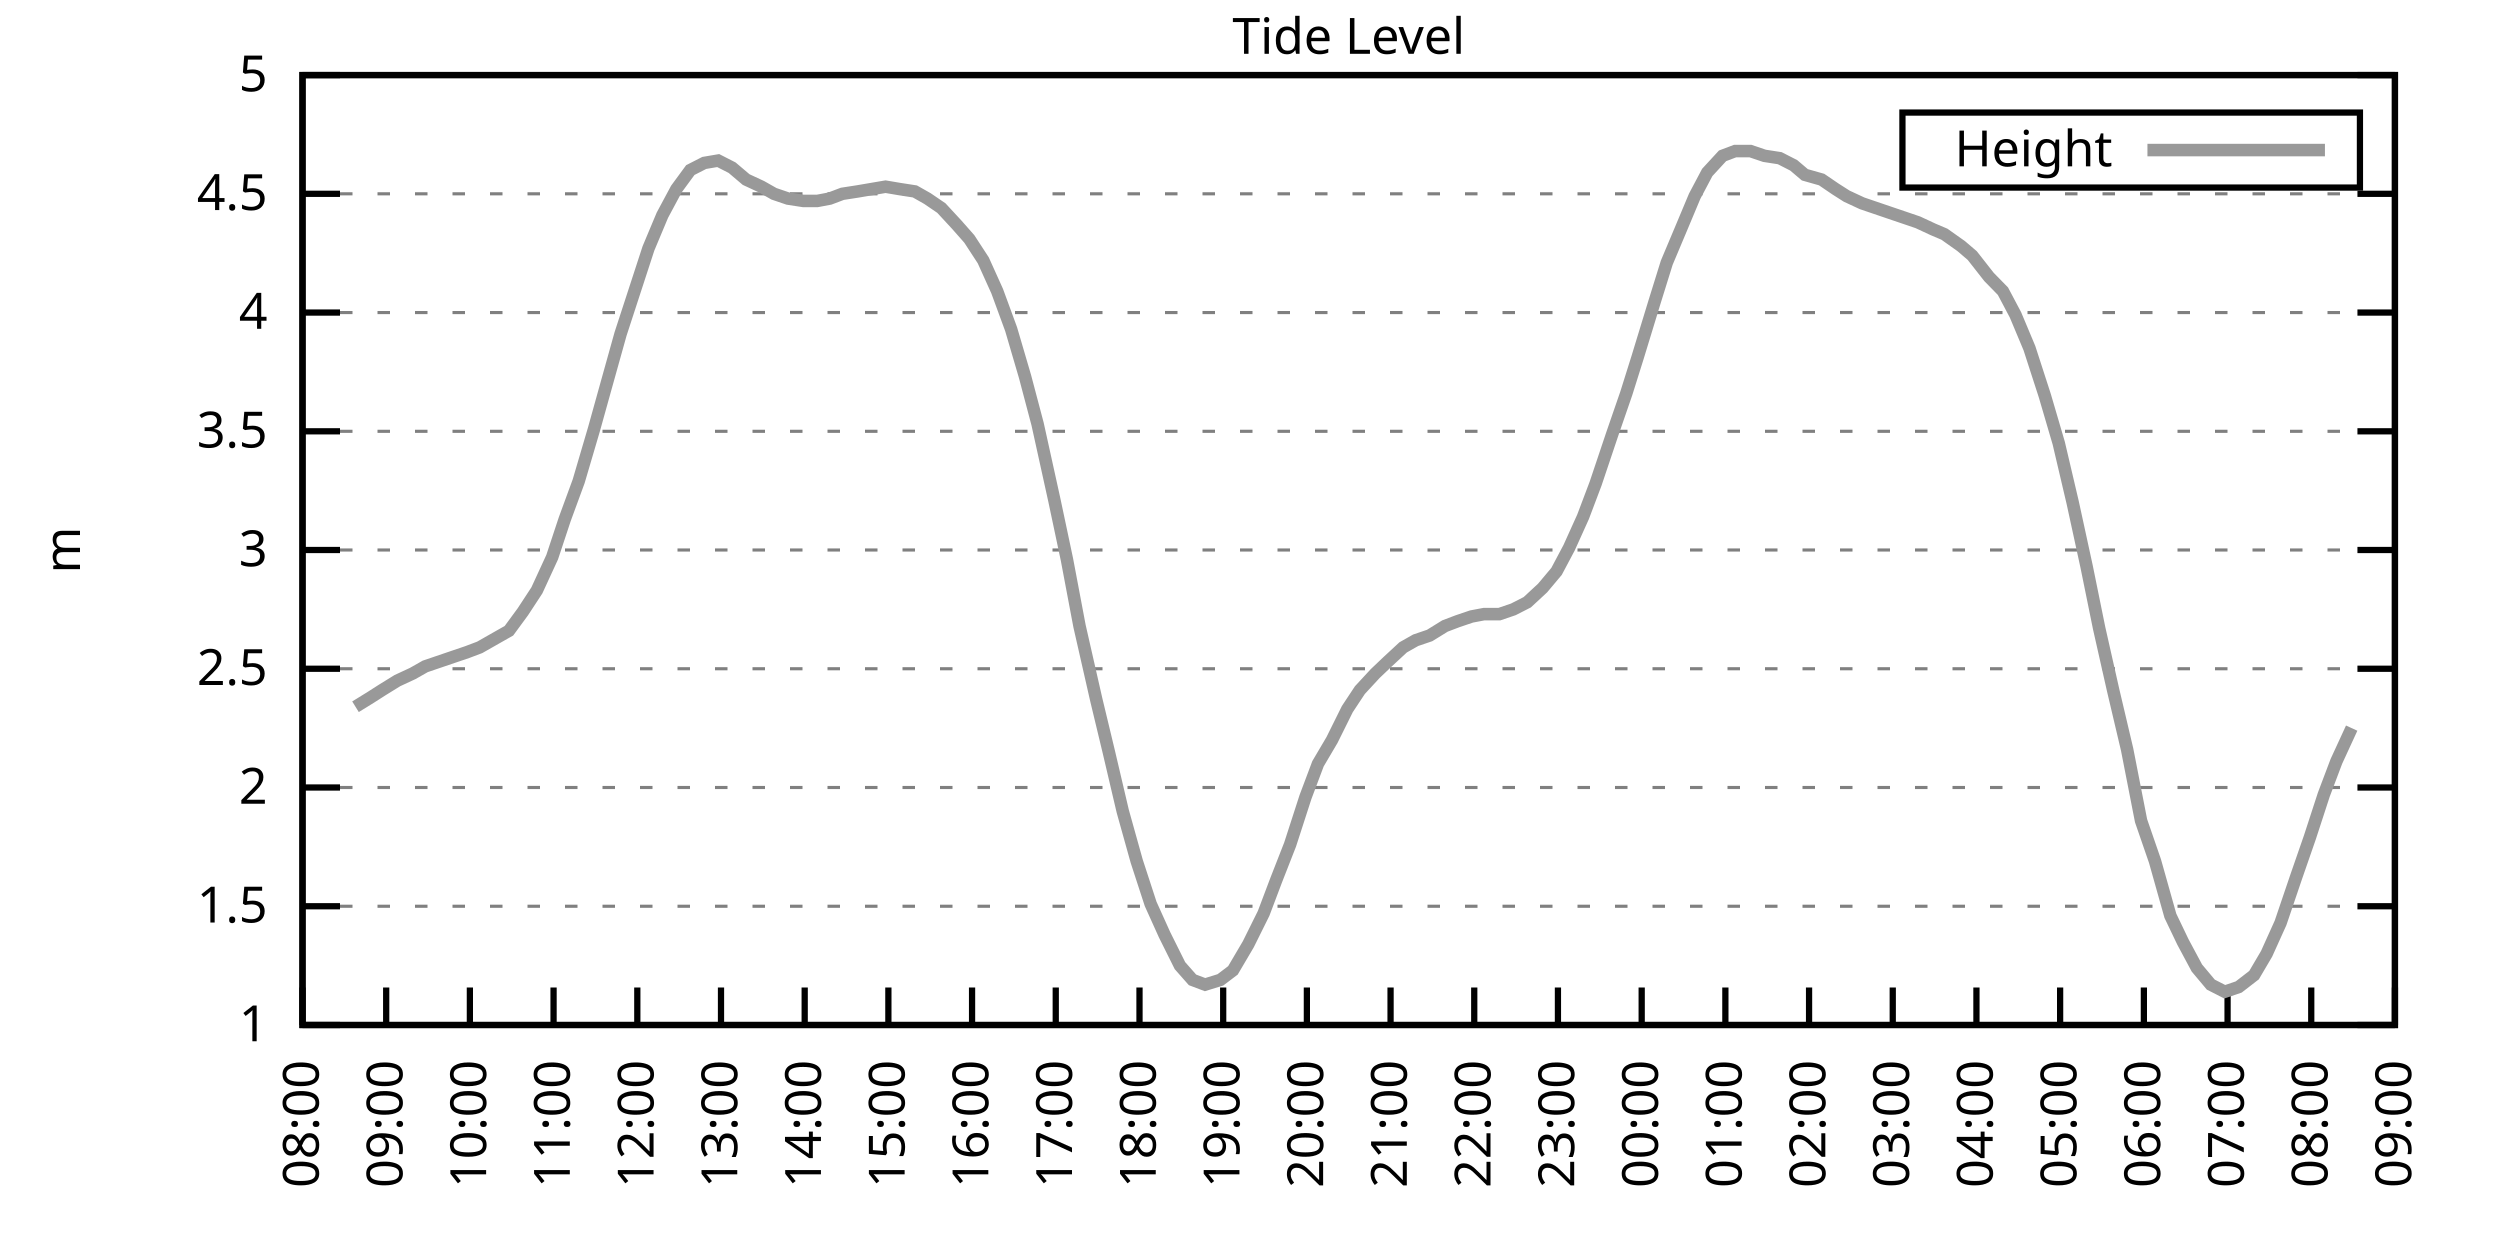
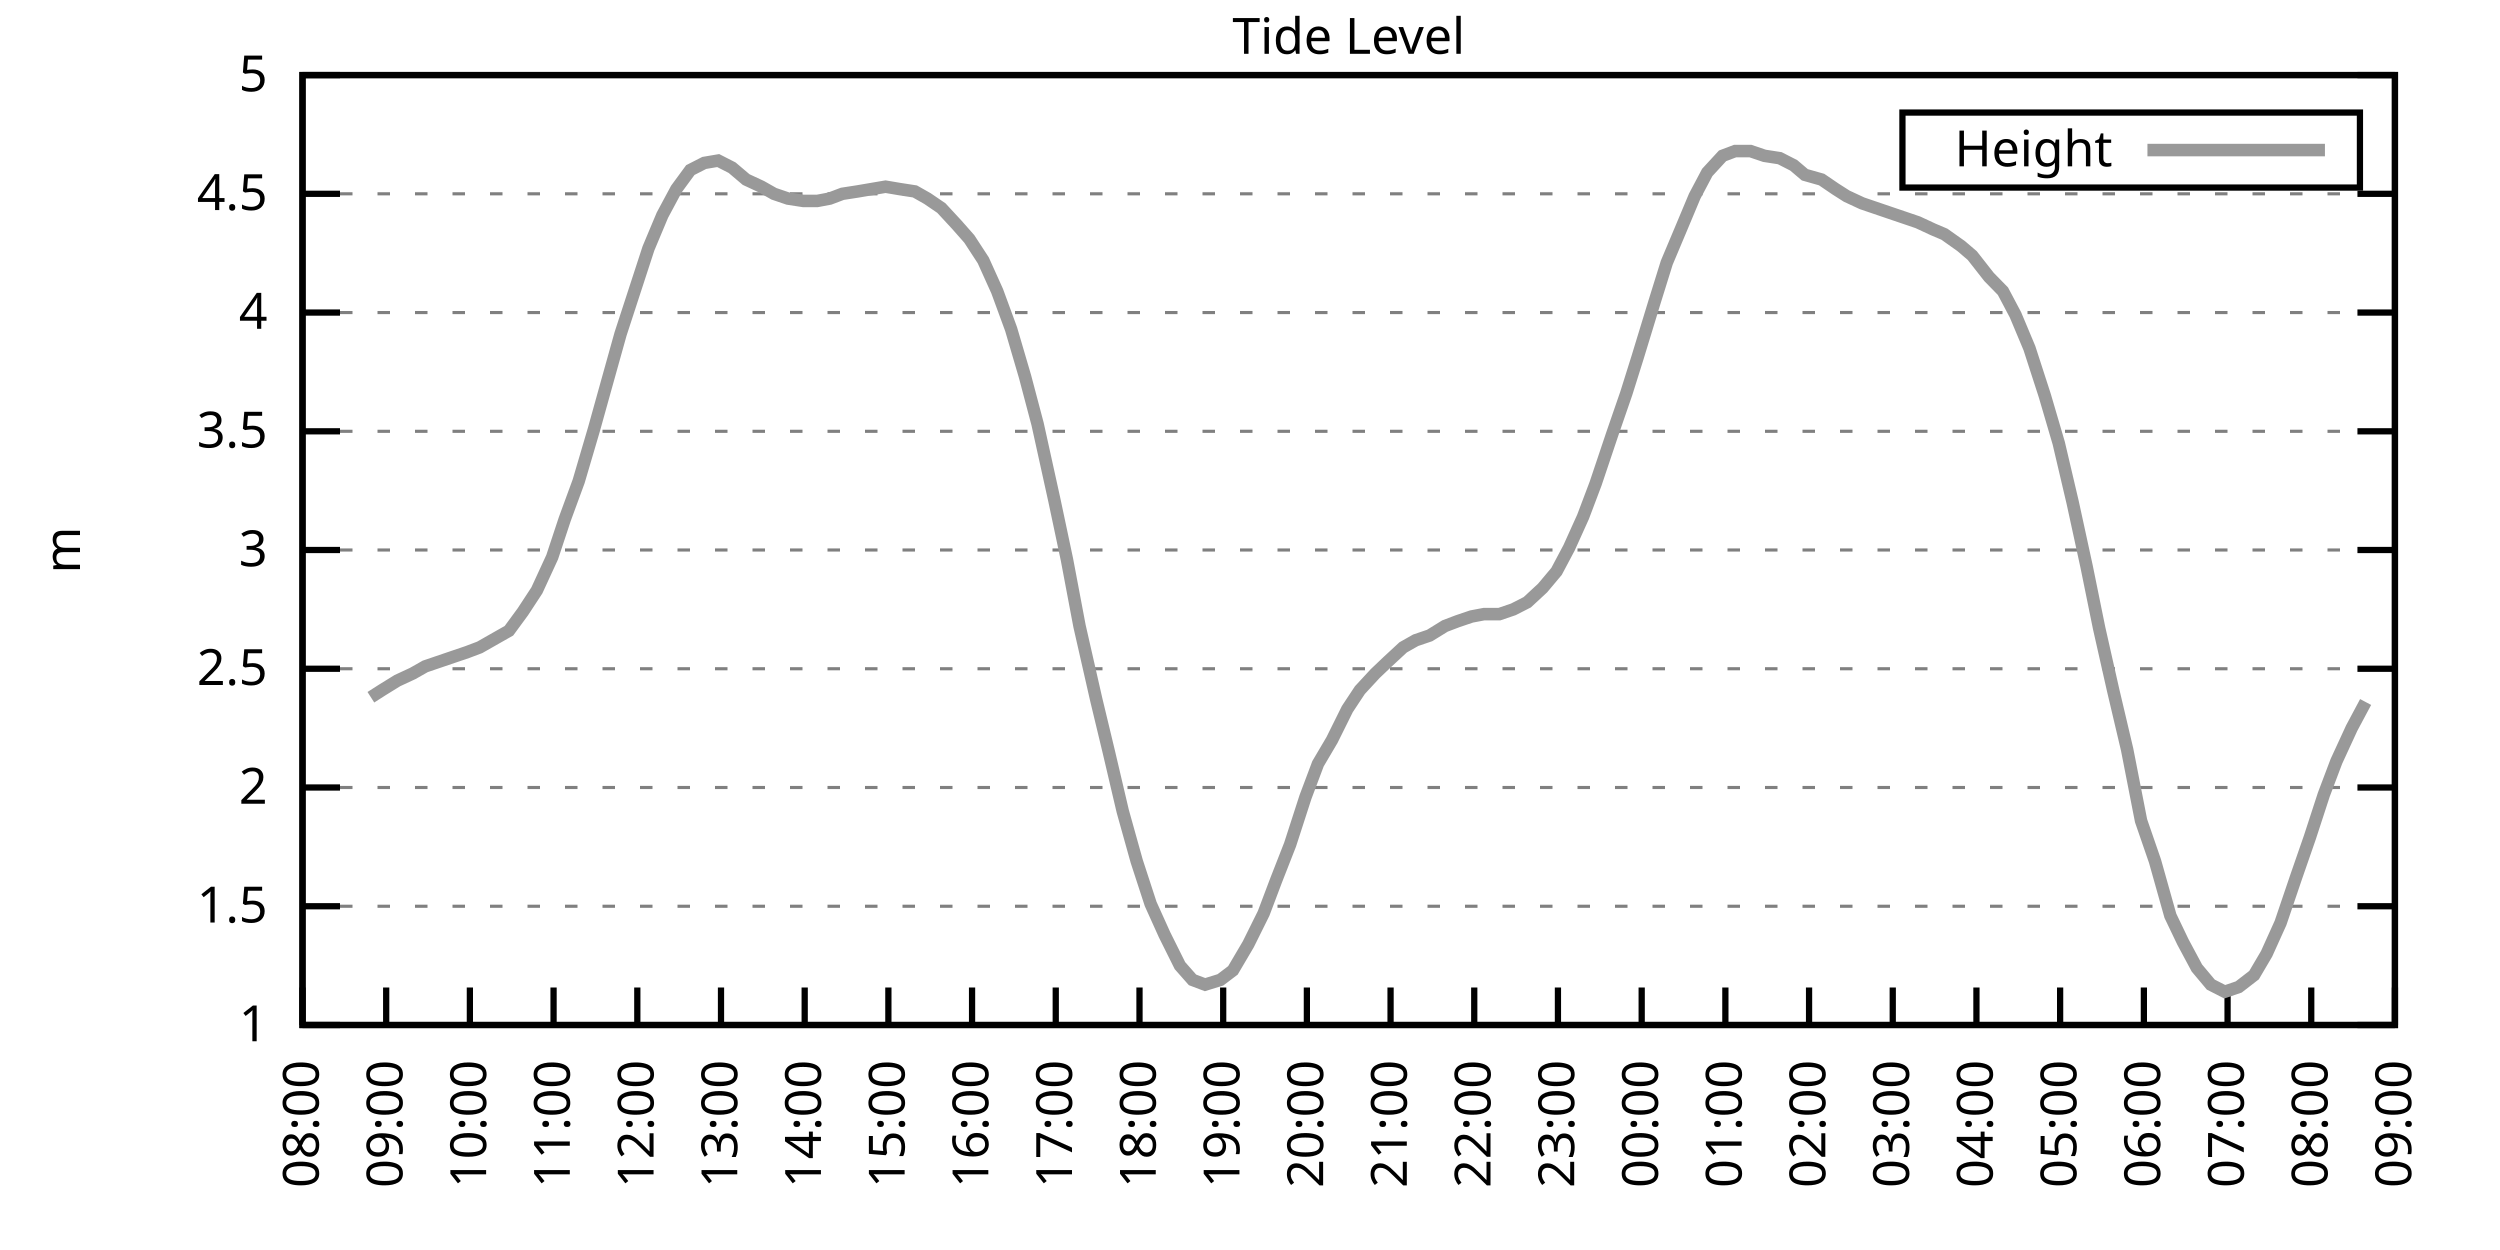
<svg xmlns="http://www.w3.org/2000/svg" xmlns:xlink="http://www.w3.org/1999/xlink" width="400" height="200" viewBox="0 0 400 200">
  <g id="gnuplot_canvas">
    <rect x="0" y="0" width="400" height="200" fill="none" />
    <defs>
      <circle id="gpDot" r="0.5" stroke-width="0.5" stroke="currentColor" />
      <path id="gpPt0" stroke-width="0.333" stroke="currentColor" d="M-1,0 h2 M0,-1 v2" />
      <path id="gpPt1" stroke-width="0.333" stroke="currentColor" d="M-1,-1 L1,1 M1,-1 L-1,1" />
      <path id="gpPt2" stroke-width="0.333" stroke="currentColor" d="M-1,0 L1,0 M0,-1 L0,1 M-1,-1 L1,1 M-1,1 L1,-1" />
      <rect id="gpPt3" stroke-width="0.333" stroke="currentColor" x="-1" y="-1" width="2" height="2" />
      <rect id="gpPt4" stroke-width="0.333" stroke="currentColor" fill="currentColor" x="-1" y="-1" width="2" height="2" />
      <circle id="gpPt5" stroke-width="0.333" stroke="currentColor" cx="0" cy="0" r="1" />
      <use xlink:href="#gpPt5" id="gpPt6" fill="currentColor" stroke="none" />
      <path id="gpPt7" stroke-width="0.333" stroke="currentColor" d="M0,-1.33 L-1.33,0.67 L1.33,0.67 z" />
      <use xlink:href="#gpPt7" id="gpPt8" fill="currentColor" stroke="none" />
      <use xlink:href="#gpPt7" id="gpPt9" stroke="currentColor" transform="rotate(180)" />
      <use xlink:href="#gpPt9" id="gpPt10" fill="currentColor" stroke="none" />
      <use xlink:href="#gpPt3" id="gpPt11" stroke="currentColor" transform="rotate(45)" />
      <use xlink:href="#gpPt11" id="gpPt12" fill="currentColor" stroke="none" />
      <path id="gpPt13" stroke-width="0.333" stroke="currentColor" d="M0,1.330 L1.265,0.411 L0.782,-1.067 L-0.782,-1.076 L-1.265,0.411 z" />
      <use xlink:href="#gpPt13" id="gpPt14" fill="currentColor" stroke="none" />
      <filter id="textbox" filterUnits="objectBoundingBox" x="0" y="0" height="1" width="1">
        <feFlood flood-color="white" flood-opacity="1" result="bgnd" />
        <feComposite in="SourceGraphic" in2="bgnd" operator="atop" />
      </filter>
      <filter id="greybox" filterUnits="objectBoundingBox" x="0" y="0" height="1" width="1">
        <feFlood flood-color="lightgrey" flood-opacity="1" result="grey" />
        <feComposite in="SourceGraphic" in2="grey" operator="atop" />
      </filter>
    </defs>
    <g fill="none" color="white" stroke="currentColor" stroke-width="1.00" stroke-linecap="butt" stroke-linejoin="miter">
</g>
    <g fill="none" color="black" stroke="currentColor" stroke-width="1.00" stroke-linecap="butt" stroke-linejoin="miter">
      <g stroke="none" shape-rendering="crispEdges">
        <polygon fill="rgb(255, 255, 255)" points="48.40,164.00 383.18,164.00 383.18,12.02 48.40,12.02 " />
      </g>
    </g>
    <g fill="none" color="black" stroke="currentColor" stroke-width="1.00" stroke-linecap="butt" stroke-linejoin="miter">
</g>
    <g fill="none" color="black" stroke="black" stroke-width="0.50" stroke-linecap="butt" stroke-linejoin="miter">
</g>
    <g fill="none" color="gray" stroke="currentColor" stroke-width="0.50" stroke-linecap="butt" stroke-linejoin="miter">
      <path stroke="gray" stroke-dasharray="2,4" class="gridline" d="M48.40,164.00 L383.19,164.00  " />
    </g>
    <g fill="none" color="gray" stroke="gray" stroke-width="1.00" stroke-linecap="butt" stroke-linejoin="miter">
</g>
    <g fill="none" color="black" stroke="currentColor" stroke-width="1.00" stroke-linecap="butt" stroke-linejoin="miter">
      <path stroke="black" d="M48.40,164.00 L54.40,164.00 M383.19,164.00 L377.19,164.00  " />
      <g transform="translate(42.80,166.60)" stroke="none" fill="black" font-family="Sans" font-size="8.00" text-anchor="end">
        <text>
          <tspan font-family="Sans"> 1</tspan>
        </text>
      </g>
    </g>
    <g fill="none" color="black" stroke="currentColor" stroke-width="1.00" stroke-linecap="butt" stroke-linejoin="miter">
</g>
    <g fill="none" color="black" stroke="black" stroke-width="0.50" stroke-linecap="butt" stroke-linejoin="miter">
</g>
    <g fill="none" color="gray" stroke="currentColor" stroke-width="0.50" stroke-linecap="butt" stroke-linejoin="miter">
      <path stroke="gray" stroke-dasharray="2,4" class="gridline" d="M48.40,145.00 L383.19,145.00  " />
    </g>
    <g fill="none" color="gray" stroke="gray" stroke-width="1.00" stroke-linecap="butt" stroke-linejoin="miter">
</g>
    <g fill="none" color="black" stroke="currentColor" stroke-width="1.00" stroke-linecap="butt" stroke-linejoin="miter">
      <path stroke="black" d="M48.40,145.00 L54.40,145.00 M383.19,145.00 L377.19,145.00  " />
      <g transform="translate(42.80,147.60)" stroke="none" fill="black" font-family="Sans" font-size="8.00" text-anchor="end">
        <text>
          <tspan font-family="Sans"> 1.5</tspan>
        </text>
      </g>
    </g>
    <g fill="none" color="black" stroke="currentColor" stroke-width="1.00" stroke-linecap="butt" stroke-linejoin="miter">
</g>
    <g fill="none" color="black" stroke="black" stroke-width="0.50" stroke-linecap="butt" stroke-linejoin="miter">
</g>
    <g fill="none" color="gray" stroke="currentColor" stroke-width="0.50" stroke-linecap="butt" stroke-linejoin="miter">
      <path stroke="gray" stroke-dasharray="2,4" class="gridline" d="M48.40,126.00 L383.19,126.00  " />
    </g>
    <g fill="none" color="gray" stroke="gray" stroke-width="1.00" stroke-linecap="butt" stroke-linejoin="miter">
</g>
    <g fill="none" color="black" stroke="currentColor" stroke-width="1.00" stroke-linecap="butt" stroke-linejoin="miter">
      <path stroke="black" d="M48.40,126.00 L54.40,126.00 M383.19,126.00 L377.19,126.00  " />
      <g transform="translate(42.80,128.60)" stroke="none" fill="black" font-family="Sans" font-size="8.00" text-anchor="end">
        <text>
          <tspan font-family="Sans"> 2</tspan>
        </text>
      </g>
    </g>
    <g fill="none" color="black" stroke="currentColor" stroke-width="1.00" stroke-linecap="butt" stroke-linejoin="miter">
</g>
    <g fill="none" color="black" stroke="black" stroke-width="0.50" stroke-linecap="butt" stroke-linejoin="miter">
</g>
    <g fill="none" color="gray" stroke="currentColor" stroke-width="0.50" stroke-linecap="butt" stroke-linejoin="miter">
      <path stroke="gray" stroke-dasharray="2,4" class="gridline" d="M48.40,107.00 L383.19,107.00  " />
    </g>
    <g fill="none" color="gray" stroke="gray" stroke-width="1.00" stroke-linecap="butt" stroke-linejoin="miter">
</g>
    <g fill="none" color="black" stroke="currentColor" stroke-width="1.00" stroke-linecap="butt" stroke-linejoin="miter">
      <path stroke="black" d="M48.40,107.00 L54.40,107.00 M383.19,107.00 L377.19,107.00  " />
      <g transform="translate(42.80,109.60)" stroke="none" fill="black" font-family="Sans" font-size="8.00" text-anchor="end">
        <text>
          <tspan font-family="Sans"> 2.5</tspan>
        </text>
      </g>
    </g>
    <g fill="none" color="black" stroke="currentColor" stroke-width="1.00" stroke-linecap="butt" stroke-linejoin="miter">
</g>
    <g fill="none" color="black" stroke="black" stroke-width="0.50" stroke-linecap="butt" stroke-linejoin="miter">
</g>
    <g fill="none" color="gray" stroke="currentColor" stroke-width="0.50" stroke-linecap="butt" stroke-linejoin="miter">
      <path stroke="gray" stroke-dasharray="2,4" class="gridline" d="M48.40,88.00 L383.19,88.00  " />
    </g>
    <g fill="none" color="gray" stroke="gray" stroke-width="1.00" stroke-linecap="butt" stroke-linejoin="miter">
</g>
    <g fill="none" color="black" stroke="currentColor" stroke-width="1.00" stroke-linecap="butt" stroke-linejoin="miter">
      <path stroke="black" d="M48.40,88.00 L54.40,88.00 M383.19,88.00 L377.19,88.00  " />
      <g transform="translate(42.80,90.60)" stroke="none" fill="black" font-family="Sans" font-size="8.00" text-anchor="end">
        <text>
          <tspan font-family="Sans"> 3</tspan>
        </text>
      </g>
    </g>
    <g fill="none" color="black" stroke="currentColor" stroke-width="1.00" stroke-linecap="butt" stroke-linejoin="miter">
</g>
    <g fill="none" color="black" stroke="black" stroke-width="0.50" stroke-linecap="butt" stroke-linejoin="miter">
</g>
    <g fill="none" color="gray" stroke="currentColor" stroke-width="0.50" stroke-linecap="butt" stroke-linejoin="miter">
      <path stroke="gray" stroke-dasharray="2,4" class="gridline" d="M48.40,69.01 L383.19,69.01  " />
    </g>
    <g fill="none" color="gray" stroke="gray" stroke-width="1.00" stroke-linecap="butt" stroke-linejoin="miter">
</g>
    <g fill="none" color="black" stroke="currentColor" stroke-width="1.00" stroke-linecap="butt" stroke-linejoin="miter">
      <path stroke="black" d="M48.40,69.01 L54.40,69.01 M383.19,69.01 L377.19,69.01  " />
      <g transform="translate(42.80,71.61)" stroke="none" fill="black" font-family="Sans" font-size="8.00" text-anchor="end">
        <text>
          <tspan font-family="Sans"> 3.5</tspan>
        </text>
      </g>
    </g>
    <g fill="none" color="black" stroke="currentColor" stroke-width="1.00" stroke-linecap="butt" stroke-linejoin="miter">
</g>
    <g fill="none" color="black" stroke="black" stroke-width="0.50" stroke-linecap="butt" stroke-linejoin="miter">
</g>
    <g fill="none" color="gray" stroke="currentColor" stroke-width="0.50" stroke-linecap="butt" stroke-linejoin="miter">
      <path stroke="gray" stroke-dasharray="2,4" class="gridline" d="M48.40,50.01 L383.19,50.01  " />
    </g>
    <g fill="none" color="gray" stroke="gray" stroke-width="1.00" stroke-linecap="butt" stroke-linejoin="miter">
</g>
    <g fill="none" color="black" stroke="currentColor" stroke-width="1.00" stroke-linecap="butt" stroke-linejoin="miter">
      <path stroke="black" d="M48.40,50.01 L54.40,50.01 M383.19,50.01 L377.19,50.01  " />
      <g transform="translate(42.80,52.61)" stroke="none" fill="black" font-family="Sans" font-size="8.00" text-anchor="end">
        <text>
          <tspan font-family="Sans"> 4</tspan>
        </text>
      </g>
    </g>
    <g fill="none" color="black" stroke="currentColor" stroke-width="1.00" stroke-linecap="butt" stroke-linejoin="miter">
</g>
    <g fill="none" color="black" stroke="black" stroke-width="0.50" stroke-linecap="butt" stroke-linejoin="miter">
</g>
    <g fill="none" color="gray" stroke="currentColor" stroke-width="0.50" stroke-linecap="butt" stroke-linejoin="miter">
      <path stroke="gray" stroke-dasharray="2,4" class="gridline" d="M48.40,31.01 L383.19,31.01  " />
    </g>
    <g fill="none" color="gray" stroke="gray" stroke-width="1.00" stroke-linecap="butt" stroke-linejoin="miter">
</g>
    <g fill="none" color="black" stroke="currentColor" stroke-width="1.00" stroke-linecap="butt" stroke-linejoin="miter">
      <path stroke="black" d="M48.40,31.01 L54.40,31.01 M383.19,31.01 L377.19,31.01  " />
      <g transform="translate(42.80,33.61)" stroke="none" fill="black" font-family="Sans" font-size="8.00" text-anchor="end">
        <text>
          <tspan font-family="Sans"> 4.5</tspan>
        </text>
      </g>
    </g>
    <g fill="none" color="black" stroke="currentColor" stroke-width="1.00" stroke-linecap="butt" stroke-linejoin="miter">
</g>
    <g fill="none" color="black" stroke="black" stroke-width="0.50" stroke-linecap="butt" stroke-linejoin="miter">
</g>
    <g fill="none" color="gray" stroke="currentColor" stroke-width="0.50" stroke-linecap="butt" stroke-linejoin="miter">
      <path stroke="gray" stroke-dasharray="2,4" class="gridline" d="M48.40,12.01 L383.19,12.01  " />
    </g>
    <g fill="none" color="gray" stroke="gray" stroke-width="1.00" stroke-linecap="butt" stroke-linejoin="miter">
</g>
    <g fill="none" color="black" stroke="currentColor" stroke-width="1.00" stroke-linecap="butt" stroke-linejoin="miter">
      <path stroke="black" d="M48.40,12.01 L54.40,12.01 M383.19,12.01 L377.19,12.01  " />
      <g transform="translate(42.80,14.61)" stroke="none" fill="black" font-family="Sans" font-size="8.00" text-anchor="end">
        <text>
          <tspan font-family="Sans"> 5</tspan>
        </text>
      </g>
    </g>
    <g fill="none" color="black" stroke="currentColor" stroke-width="1.00" stroke-linecap="butt" stroke-linejoin="miter">
      <path stroke="black" d="M48.40,164.00 L48.40,158.00  " />
      <g transform="translate(51.00,169.60) rotate(270.00)" stroke="none" fill="black" font-family="Sans" font-size="8.00" text-anchor="end">
        <text>
          <tspan font-family="Sans">08:00</tspan>
        </text>
      </g>
    </g>
    <g fill="none" color="black" stroke="currentColor" stroke-width="1.00" stroke-linecap="butt" stroke-linejoin="miter">
      <path stroke="black" d="M61.79,164.00 L61.79,158.00  " />
      <g transform="translate(64.39,169.60) rotate(270.00)" stroke="none" fill="black" font-family="Sans" font-size="8.00" text-anchor="end">
        <text>
          <tspan font-family="Sans">09:00</tspan>
        </text>
      </g>
    </g>
    <g fill="none" color="black" stroke="currentColor" stroke-width="1.00" stroke-linecap="butt" stroke-linejoin="miter">
      <path stroke="black" d="M75.18,164.00 L75.18,158.00  " />
      <g transform="translate(77.78,169.60) rotate(270.00)" stroke="none" fill="black" font-family="Sans" font-size="8.00" text-anchor="end">
        <text>
          <tspan font-family="Sans">10:00</tspan>
        </text>
      </g>
    </g>
    <g fill="none" color="black" stroke="currentColor" stroke-width="1.00" stroke-linecap="butt" stroke-linejoin="miter">
      <path stroke="black" d="M88.57,164.00 L88.57,158.00  " />
      <g transform="translate(91.17,169.60) rotate(270.00)" stroke="none" fill="black" font-family="Sans" font-size="8.00" text-anchor="end">
        <text>
          <tspan font-family="Sans">11:00</tspan>
        </text>
      </g>
    </g>
    <g fill="none" color="black" stroke="currentColor" stroke-width="1.00" stroke-linecap="butt" stroke-linejoin="miter">
      <path stroke="black" d="M101.97,164.00 L101.97,158.00  " />
      <g transform="translate(104.57,169.60) rotate(270.00)" stroke="none" fill="black" font-family="Sans" font-size="8.00" text-anchor="end">
        <text>
          <tspan font-family="Sans">12:00</tspan>
        </text>
      </g>
    </g>
    <g fill="none" color="black" stroke="currentColor" stroke-width="1.00" stroke-linecap="butt" stroke-linejoin="miter">
      <path stroke="black" d="M115.36,164.00 L115.36,158.00  " />
      <g transform="translate(117.96,169.60) rotate(270.00)" stroke="none" fill="black" font-family="Sans" font-size="8.00" text-anchor="end">
        <text>
          <tspan font-family="Sans">13:00</tspan>
        </text>
      </g>
    </g>
    <g fill="none" color="black" stroke="currentColor" stroke-width="1.00" stroke-linecap="butt" stroke-linejoin="miter">
      <path stroke="black" d="M128.75,164.00 L128.75,158.00  " />
      <g transform="translate(131.35,169.60) rotate(270.00)" stroke="none" fill="black" font-family="Sans" font-size="8.00" text-anchor="end">
        <text>
          <tspan font-family="Sans">14:00</tspan>
        </text>
      </g>
    </g>
    <g fill="none" color="black" stroke="currentColor" stroke-width="1.00" stroke-linecap="butt" stroke-linejoin="miter">
      <path stroke="black" d="M142.14,164.00 L142.14,158.00  " />
      <g transform="translate(144.74,169.60) rotate(270.00)" stroke="none" fill="black" font-family="Sans" font-size="8.00" text-anchor="end">
        <text>
          <tspan font-family="Sans">15:00</tspan>
        </text>
      </g>
    </g>
    <g fill="none" color="black" stroke="currentColor" stroke-width="1.00" stroke-linecap="butt" stroke-linejoin="miter">
      <path stroke="black" d="M155.53,164.00 L155.53,158.00  " />
      <g transform="translate(158.13,169.60) rotate(270.00)" stroke="none" fill="black" font-family="Sans" font-size="8.00" text-anchor="end">
        <text>
          <tspan font-family="Sans">16:00</tspan>
        </text>
      </g>
    </g>
    <g fill="none" color="black" stroke="currentColor" stroke-width="1.00" stroke-linecap="butt" stroke-linejoin="miter">
      <path stroke="black" d="M168.92,164.00 L168.92,158.00  " />
      <g transform="translate(171.52,169.60) rotate(270.00)" stroke="none" fill="black" font-family="Sans" font-size="8.00" text-anchor="end">
        <text>
          <tspan font-family="Sans">17:00</tspan>
        </text>
      </g>
    </g>
    <g fill="none" color="black" stroke="currentColor" stroke-width="1.00" stroke-linecap="butt" stroke-linejoin="miter">
      <path stroke="black" d="M182.32,164.00 L182.32,158.00  " />
      <g transform="translate(184.92,169.60) rotate(270.00)" stroke="none" fill="black" font-family="Sans" font-size="8.00" text-anchor="end">
        <text>
          <tspan font-family="Sans">18:00</tspan>
        </text>
      </g>
    </g>
    <g fill="none" color="black" stroke="currentColor" stroke-width="1.00" stroke-linecap="butt" stroke-linejoin="miter">
      <path stroke="black" d="M195.71,164.00 L195.71,158.00  " />
      <g transform="translate(198.31,169.60) rotate(270.00)" stroke="none" fill="black" font-family="Sans" font-size="8.00" text-anchor="end">
        <text>
          <tspan font-family="Sans">19:00</tspan>
        </text>
      </g>
    </g>
    <g fill="none" color="black" stroke="currentColor" stroke-width="1.00" stroke-linecap="butt" stroke-linejoin="miter">
      <path stroke="black" d="M209.10,164.00 L209.10,158.00  " />
      <g transform="translate(211.70,169.60) rotate(270.00)" stroke="none" fill="black" font-family="Sans" font-size="8.00" text-anchor="end">
        <text>
          <tspan font-family="Sans">20:00</tspan>
        </text>
      </g>
    </g>
    <g fill="none" color="black" stroke="currentColor" stroke-width="1.00" stroke-linecap="butt" stroke-linejoin="miter">
      <path stroke="black" d="M222.49,164.00 L222.49,158.00  " />
      <g transform="translate(225.09,169.60) rotate(270.00)" stroke="none" fill="black" font-family="Sans" font-size="8.00" text-anchor="end">
        <text>
          <tspan font-family="Sans">21:00</tspan>
        </text>
      </g>
    </g>
    <g fill="none" color="black" stroke="currentColor" stroke-width="1.00" stroke-linecap="butt" stroke-linejoin="miter">
      <path stroke="black" d="M235.88,164.00 L235.88,158.00  " />
      <g transform="translate(238.48,169.60) rotate(270.00)" stroke="none" fill="black" font-family="Sans" font-size="8.00" text-anchor="end">
        <text>
          <tspan font-family="Sans">22:00</tspan>
        </text>
      </g>
    </g>
    <g fill="none" color="black" stroke="currentColor" stroke-width="1.00" stroke-linecap="butt" stroke-linejoin="miter">
      <path stroke="black" d="M249.27,164.00 L249.27,158.00  " />
      <g transform="translate(251.87,169.60) rotate(270.00)" stroke="none" fill="black" font-family="Sans" font-size="8.00" text-anchor="end">
        <text>
          <tspan font-family="Sans">23:00</tspan>
        </text>
      </g>
    </g>
    <g fill="none" color="black" stroke="currentColor" stroke-width="1.00" stroke-linecap="butt" stroke-linejoin="miter">
      <path stroke="black" d="M262.67,164.00 L262.67,158.00  " />
      <g transform="translate(265.27,169.60) rotate(270.00)" stroke="none" fill="black" font-family="Sans" font-size="8.00" text-anchor="end">
        <text>
          <tspan font-family="Sans">00:00</tspan>
        </text>
      </g>
    </g>
    <g fill="none" color="black" stroke="currentColor" stroke-width="1.00" stroke-linecap="butt" stroke-linejoin="miter">
      <path stroke="black" d="M276.06,164.00 L276.06,158.00  " />
      <g transform="translate(278.66,169.60) rotate(270.00)" stroke="none" fill="black" font-family="Sans" font-size="8.00" text-anchor="end">
        <text>
          <tspan font-family="Sans">01:00</tspan>
        </text>
      </g>
    </g>
    <g fill="none" color="black" stroke="currentColor" stroke-width="1.00" stroke-linecap="butt" stroke-linejoin="miter">
      <path stroke="black" d="M289.45,164.00 L289.45,158.00  " />
      <g transform="translate(292.05,169.60) rotate(270.00)" stroke="none" fill="black" font-family="Sans" font-size="8.00" text-anchor="end">
        <text>
          <tspan font-family="Sans">02:00</tspan>
        </text>
      </g>
    </g>
    <g fill="none" color="black" stroke="currentColor" stroke-width="1.00" stroke-linecap="butt" stroke-linejoin="miter">
      <path stroke="black" d="M302.84,164.00 L302.84,158.00  " />
      <g transform="translate(305.44,169.60) rotate(270.00)" stroke="none" fill="black" font-family="Sans" font-size="8.00" text-anchor="end">
        <text>
          <tspan font-family="Sans">03:00</tspan>
        </text>
      </g>
    </g>
    <g fill="none" color="black" stroke="currentColor" stroke-width="1.00" stroke-linecap="butt" stroke-linejoin="miter">
      <path stroke="black" d="M316.23,164.00 L316.23,158.00  " />
      <g transform="translate(318.83,169.60) rotate(270.00)" stroke="none" fill="black" font-family="Sans" font-size="8.00" text-anchor="end">
        <text>
          <tspan font-family="Sans">04:00</tspan>
        </text>
      </g>
    </g>
    <g fill="none" color="black" stroke="currentColor" stroke-width="1.00" stroke-linecap="butt" stroke-linejoin="miter">
      <path stroke="black" d="M329.62,164.00 L329.62,158.00  " />
      <g transform="translate(332.22,169.60) rotate(270.00)" stroke="none" fill="black" font-family="Sans" font-size="8.00" text-anchor="end">
        <text>
          <tspan font-family="Sans">05:00</tspan>
        </text>
      </g>
    </g>
    <g fill="none" color="black" stroke="currentColor" stroke-width="1.00" stroke-linecap="butt" stroke-linejoin="miter">
      <path stroke="black" d="M343.02,164.00 L343.02,158.00  " />
      <g transform="translate(345.62,169.60) rotate(270.00)" stroke="none" fill="black" font-family="Sans" font-size="8.00" text-anchor="end">
        <text>
          <tspan font-family="Sans">06:00</tspan>
        </text>
      </g>
    </g>
    <g fill="none" color="black" stroke="currentColor" stroke-width="1.00" stroke-linecap="butt" stroke-linejoin="miter">
      <path stroke="black" d="M356.41,164.00 L356.41,158.00  " />
      <g transform="translate(359.01,169.60) rotate(270.00)" stroke="none" fill="black" font-family="Sans" font-size="8.00" text-anchor="end">
        <text>
          <tspan font-family="Sans">07:00</tspan>
        </text>
      </g>
    </g>
    <g fill="none" color="black" stroke="currentColor" stroke-width="1.00" stroke-linecap="butt" stroke-linejoin="miter">
      <path stroke="black" d="M369.80,164.00 L369.80,158.00  " />
      <g transform="translate(372.40,169.60) rotate(270.00)" stroke="none" fill="black" font-family="Sans" font-size="8.00" text-anchor="end">
        <text>
          <tspan font-family="Sans">08:00</tspan>
        </text>
      </g>
    </g>
    <g fill="none" color="black" stroke="currentColor" stroke-width="1.00" stroke-linecap="butt" stroke-linejoin="miter">
      <path stroke="black" d="M383.19,164.00 L383.19,158.00  " />
      <g transform="translate(385.79,169.60) rotate(270.00)" stroke="none" fill="black" font-family="Sans" font-size="8.00" text-anchor="end">
        <text>
          <tspan font-family="Sans">09:00</tspan>
        </text>
      </g>
    </g>
    <g fill="none" color="black" stroke="currentColor" stroke-width="1.00" stroke-linecap="butt" stroke-linejoin="miter">
</g>
    <g fill="none" color="black" stroke="currentColor" stroke-width="1.00" stroke-linecap="butt" stroke-linejoin="miter">
      <path stroke="black" d="M48.40,12.01 L48.40,164.00 L383.19,164.00 L383.19,12.01 L48.40,12.01 Z  " />
    </g>
    <g fill="none" color="black" stroke="currentColor" stroke-width="1.00" stroke-linecap="butt" stroke-linejoin="miter">
</g>
    <g fill="none" color="black" stroke="currentColor" stroke-width="1.00" stroke-linecap="butt" stroke-linejoin="miter">
      <path stroke="black" d="M304.39,30.01 L304.39,18.01 L377.59,18.01 L377.59,30.01 L304.39,30.01 Z  " />
    </g>
    <g id="Tide_level_plot_1">
      <g fill="none" color="white" stroke="black" stroke-width="2.00" stroke-linecap="butt" stroke-linejoin="miter">
</g>
      <g fill="none" color="black" stroke="currentColor" stroke-width="2.00" stroke-linecap="butt" stroke-linejoin="miter">
        <g transform="translate(337.99,26.61)" stroke="none" fill="black" font-family="Sans" font-size="8.00" text-anchor="end">
          <text>
            <tspan font-family="Sans">Height</tspan>
          </text>
        </g>
      </g>
      <g fill="none" color="black" stroke="currentColor" stroke-width="2.00" stroke-linecap="butt" stroke-linejoin="miter">
-         <path stroke="rgb(153, 153, 153)" d="M343.59,24.01 L371.99,24.01 M56.88,113.08 L59.34,111.56 L61.12,110.42 L63.58,108.90 L66.03,107.76 L68.04,106.62   L70.27,105.86 L72.50,105.10 L74.74,104.34 L76.75,103.58 L79.42,102.06 L81.43,100.92 L83.66,97.88 L85.90,94.46   L88.35,89.14 L90.36,83.07 L92.59,76.99 L95.05,68.63 L97.06,61.41 L99.29,53.43 L101.52,46.59 L103.75,39.75   L105.98,34.43 L108.22,30.25 L110.45,27.21 L112.68,26.07 L114.91,25.69 L117.14,26.83 L119.38,28.73 L121.83,29.87   L123.84,31.01 L126.07,31.77 L128.53,32.15 L130.76,32.15 L132.77,31.77 L134.78,31.01 L137.23,30.63 L139.46,30.25   L141.69,29.87 L143.93,30.25 L146.38,30.63 L148.39,31.77 L150.62,33.29 L153.08,35.95 L155.09,38.23 L157.32,41.65   L159.55,46.59 L161.78,52.67 L164.01,60.27 L166.02,67.87 L168.70,80.03 L170.71,89.52 L172.72,100.16 L175.40,111.94   L177.41,120.30 L179.64,129.80 L181.87,137.78 L184.10,144.62 L186.33,149.56 L188.79,154.50 L190.80,156.78 L192.81,157.54   L195.26,156.78 L197.27,155.26 L199.73,151.08 L202.18,146.14 L204.19,140.82 L206.42,135.12 L208.88,127.52 L210.88,122.20   L213.12,118.40 L215.57,113.46 L217.58,110.42 L220.04,107.76 L222.04,105.86 L224.50,103.58 L226.51,102.44 L228.74,101.68   L231.20,100.16 L233.20,99.40 L235.44,98.64 L237.44,98.26 L239.90,98.26 L242.13,97.50 L244.36,96.36 L246.82,94.08   L249.05,91.42 L251.06,87.63 L253.29,82.69 L255.30,77.37 L257.98,69.39 L260.21,62.93 L262.00,57.23 L264.67,48.49   L266.68,42.03 L268.92,36.71 L271.15,31.39 L273.16,27.59 L275.61,24.93 L277.62,24.17 L280.07,24.17 L282.31,24.93   L284.76,25.31 L286.99,26.45 L288.78,27.97 L291.46,28.73 L293.69,30.25 L295.48,31.39 L297.93,32.53 L300.16,33.29   L302.39,34.05 L304.63,34.81 L306.86,35.57 L309.31,36.71 L311.10,37.47 L313.78,39.37 L315.56,40.89 L318.24,44.31   L320.47,46.59 L322.48,50.39 L324.71,55.71 L327.17,63.31 L329.40,70.91 L331.63,80.41 L333.86,90.66 L335.87,100.54   L338.10,110.42 L340.34,119.92 L342.57,131.32 L344.80,137.78 L347.26,146.52 L349.26,150.70 L351.50,154.88 L353.73,157.54   L355.96,158.68 L358.19,157.92 L360.65,156.02 L362.66,152.60 L364.89,147.66 L367.34,140.44 L369.58,133.98 L371.81,127.14   L373.82,121.82 L376.27,116.50  " />
+         <path stroke="rgb(153, 153, 153)" d="M343.59,24.01 L371.99,24.01 M59.34,111.56 L61.12,110.42 L63.58,108.90 L66.03,107.76 L68.04,106.62 L70.27,105.86   L72.50,105.10 L74.74,104.34 L76.75,103.58 L79.42,102.06 L81.43,100.92 L83.66,97.88 L85.90,94.46 L88.35,89.14   L90.36,83.07 L92.59,76.99 L95.05,68.63 L97.06,61.41 L99.29,53.43 L101.52,46.59 L103.75,39.75 L105.98,34.43   L108.22,30.25 L110.45,27.21 L112.68,26.07 L114.91,25.69 L117.14,26.83 L119.38,28.73 L121.83,29.87 L123.84,31.01   L126.07,31.77 L128.53,32.15 L130.76,32.15 L132.77,31.77 L134.78,31.01 L137.23,30.63 L139.46,30.25 L141.69,29.87   L143.93,30.25 L146.38,30.63 L148.39,31.77 L150.62,33.29 L153.08,35.95 L155.09,38.23 L157.32,41.65 L159.55,46.59   L161.78,52.67 L164.01,60.27 L166.02,67.87 L168.70,80.03 L170.71,89.52 L172.72,100.16 L175.40,111.94 L177.41,120.30   L179.64,129.80 L181.87,137.78 L184.10,144.62 L186.33,149.56 L188.79,154.50 L190.80,156.78 L192.81,157.54 L195.26,156.78   L197.27,155.26 L199.73,151.08 L202.18,146.14 L204.19,140.82 L206.42,135.12 L208.88,127.52 L210.88,122.20 L213.12,118.40   L215.57,113.46 L217.58,110.42 L220.04,107.76 L222.04,105.86 L224.50,103.58 L226.51,102.44 L228.74,101.68 L231.20,100.16   L233.20,99.40 L235.44,98.64 L237.44,98.26 L239.90,98.26 L242.13,97.50 L244.36,96.36 L246.82,94.08 L249.05,91.42   L251.06,87.63 L253.29,82.69 L255.30,77.37 L257.98,69.39 L260.21,62.93 L262.00,57.23 L264.67,48.49 L266.68,42.03   L268.92,36.71 L271.15,31.39 L273.16,27.59 L275.61,24.93 L277.62,24.17 L280.07,24.17 L282.31,24.93 L284.76,25.31   L286.99,26.45 L288.78,27.97 L291.46,28.73 L293.69,30.25 L295.48,31.39 L297.93,32.53 L300.16,33.29 L302.39,34.05   L304.63,34.81 L306.86,35.57 L309.31,36.71 L311.10,37.47 L313.78,39.37 L315.56,40.89 L318.24,44.31 L320.47,46.59   L322.48,50.39 L324.71,55.71 L327.17,63.31 L329.40,70.91 L331.63,80.41 L333.86,90.66 L335.87,100.54 L338.10,110.42   L340.34,119.92 L342.57,131.32 L344.80,137.78 L347.26,146.52 L349.26,150.70 L351.50,154.88 L353.73,157.54 L355.96,158.68   L358.19,157.92 L360.65,156.02 L362.66,152.60 L364.89,147.66 L367.34,140.44 L369.58,133.98 L371.81,127.14 L373.82,121.82   L376.27,116.50 L378.50,112.32  " />
      </g>
    </g>
    <g fill="none" color="black" stroke="currentColor" stroke-width="2.00" stroke-linecap="butt" stroke-linejoin="miter">
</g>
    <g fill="none" color="black" stroke="black" stroke-width="1.00" stroke-linecap="butt" stroke-linejoin="miter">
</g>
    <g fill="none" color="black" stroke="currentColor" stroke-width="1.00" stroke-linecap="butt" stroke-linejoin="miter">
      <path stroke="black" d="M48.40,12.01 L48.40,164.00 L383.19,164.00 L383.19,12.01 L48.40,12.01 Z  " />
      <g transform="translate(12.80,88.01) rotate(270.00)" stroke="none" fill="black" font-family="Sans" font-size="8.00" text-anchor="middle">
        <text>
          <tspan font-family="Sans">m</tspan>
        </text>
      </g>
    </g>
    <g fill="none" color="black" stroke="currentColor" stroke-width="1.00" stroke-linecap="butt" stroke-linejoin="miter">
</g>
    <g fill="none" color="black" stroke="currentColor" stroke-width="1.00" stroke-linecap="butt" stroke-linejoin="miter">
      <g transform="translate(215.79,8.61)" stroke="none" fill="black" font-family="Sans" font-size="8.00" text-anchor="middle">
        <text>
          <tspan font-family="Sans">Tide Level</tspan>
        </text>
      </g>
    </g>
    <g fill="none" color="black" stroke="currentColor" stroke-width="1.00" stroke-linecap="butt" stroke-linejoin="miter">
</g>
  </g>
</svg>
